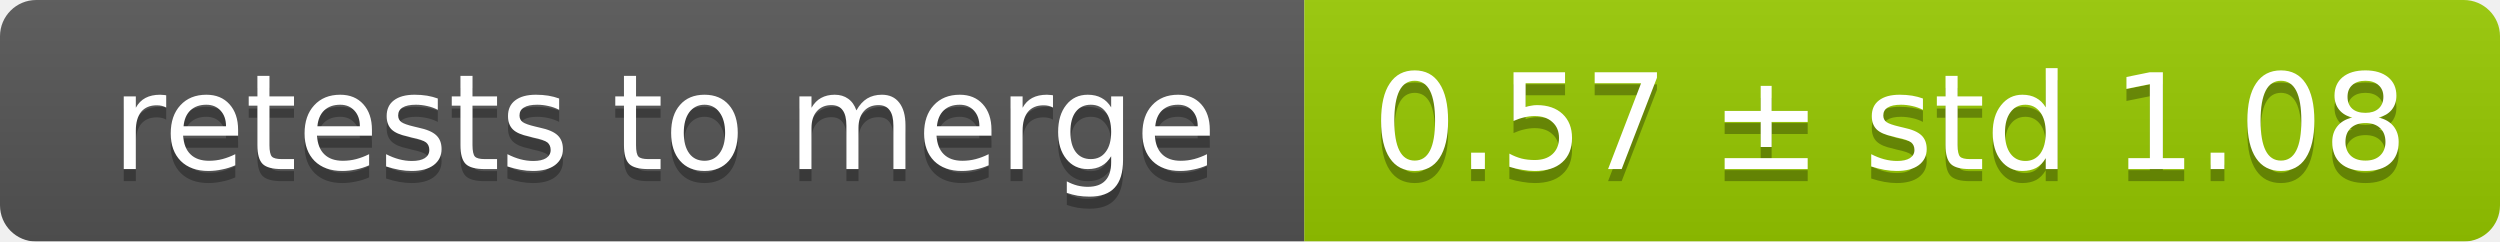
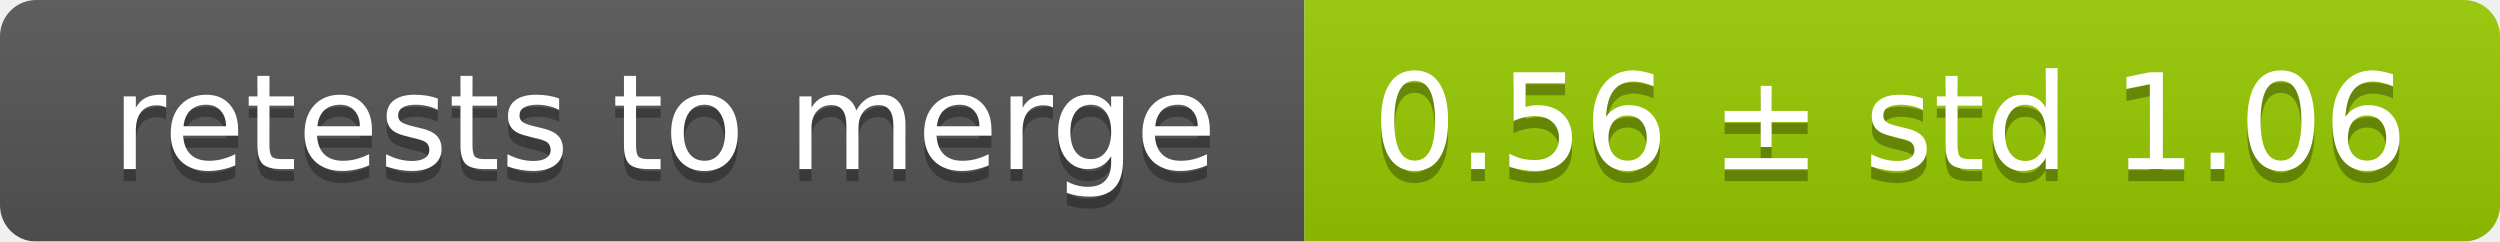
<svg xmlns="http://www.w3.org/2000/svg" width="207" height="20">
  <linearGradient id="smooth" x2="0" y2="100%">
    <stop offset="0" stop-color="#bbb" stop-opacity=".1" />
    <stop offset="1" stop-opacity=".1" />
  </linearGradient>
  <mask id="round">
    <rect width="207" height="20" rx="3" fill="#fff" />
  </mask>
  <g mask="url(#round)">
    <rect width="108" height="20" fill="#555" />
    <rect x="108" width="99" height="20" fill="#97ca00" />
    <rect width="207" height="20" fill="url(#smooth)" />
  </g>
  <g fill="#fff" text-anchor="middle" font-family="DejaVu Sans,Verdana,Geneva,sans-serif" font-size="11">
    <text x="55" y="15" fill="#010101" fill-opacity=".3">retests to merge</text>
    <text x="55" y="14">retests to merge</text>
-     <text x="156.5" y="15" fill="#010101" fill-opacity=".3">0.57 ± std 1.08</text>
-     <text x="156.5" y="14">0.57 ± std 1.08</text>
+     <text x="156.5" y="15" fill="#010101" fill-opacity=".3">0.56 ± std 1.06</text>
+     <text x="156.5" y="14">0.56 ± std 1.06</text>
  </g>
</svg>
